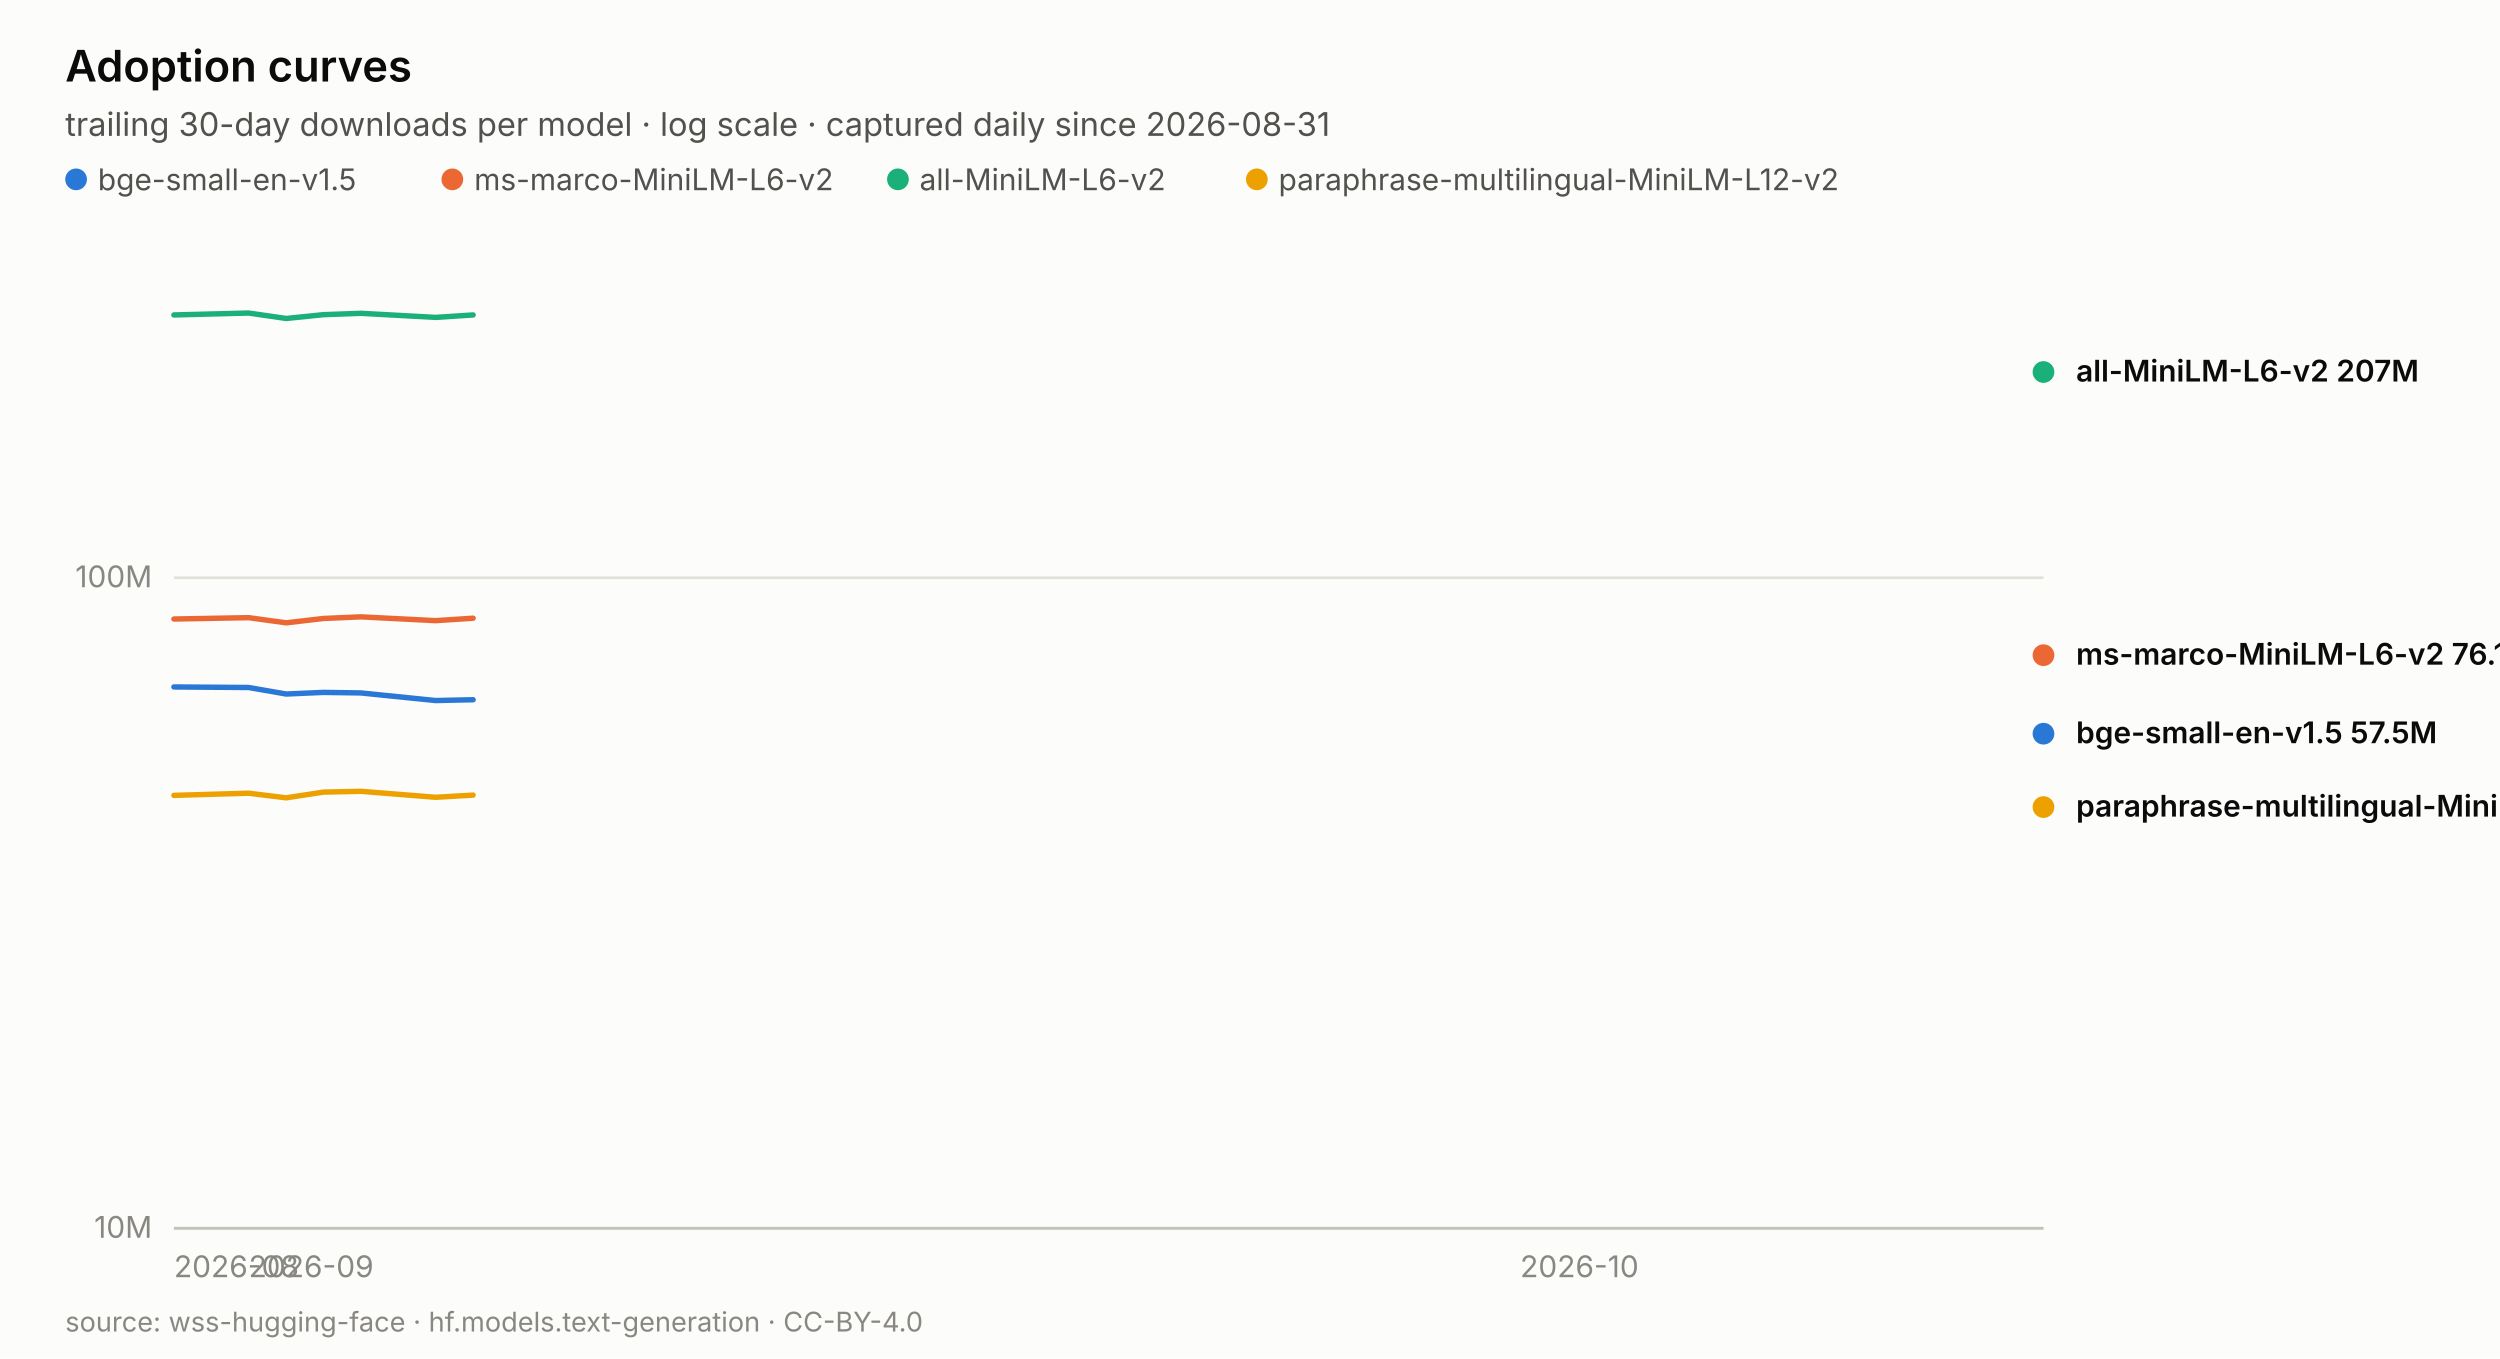
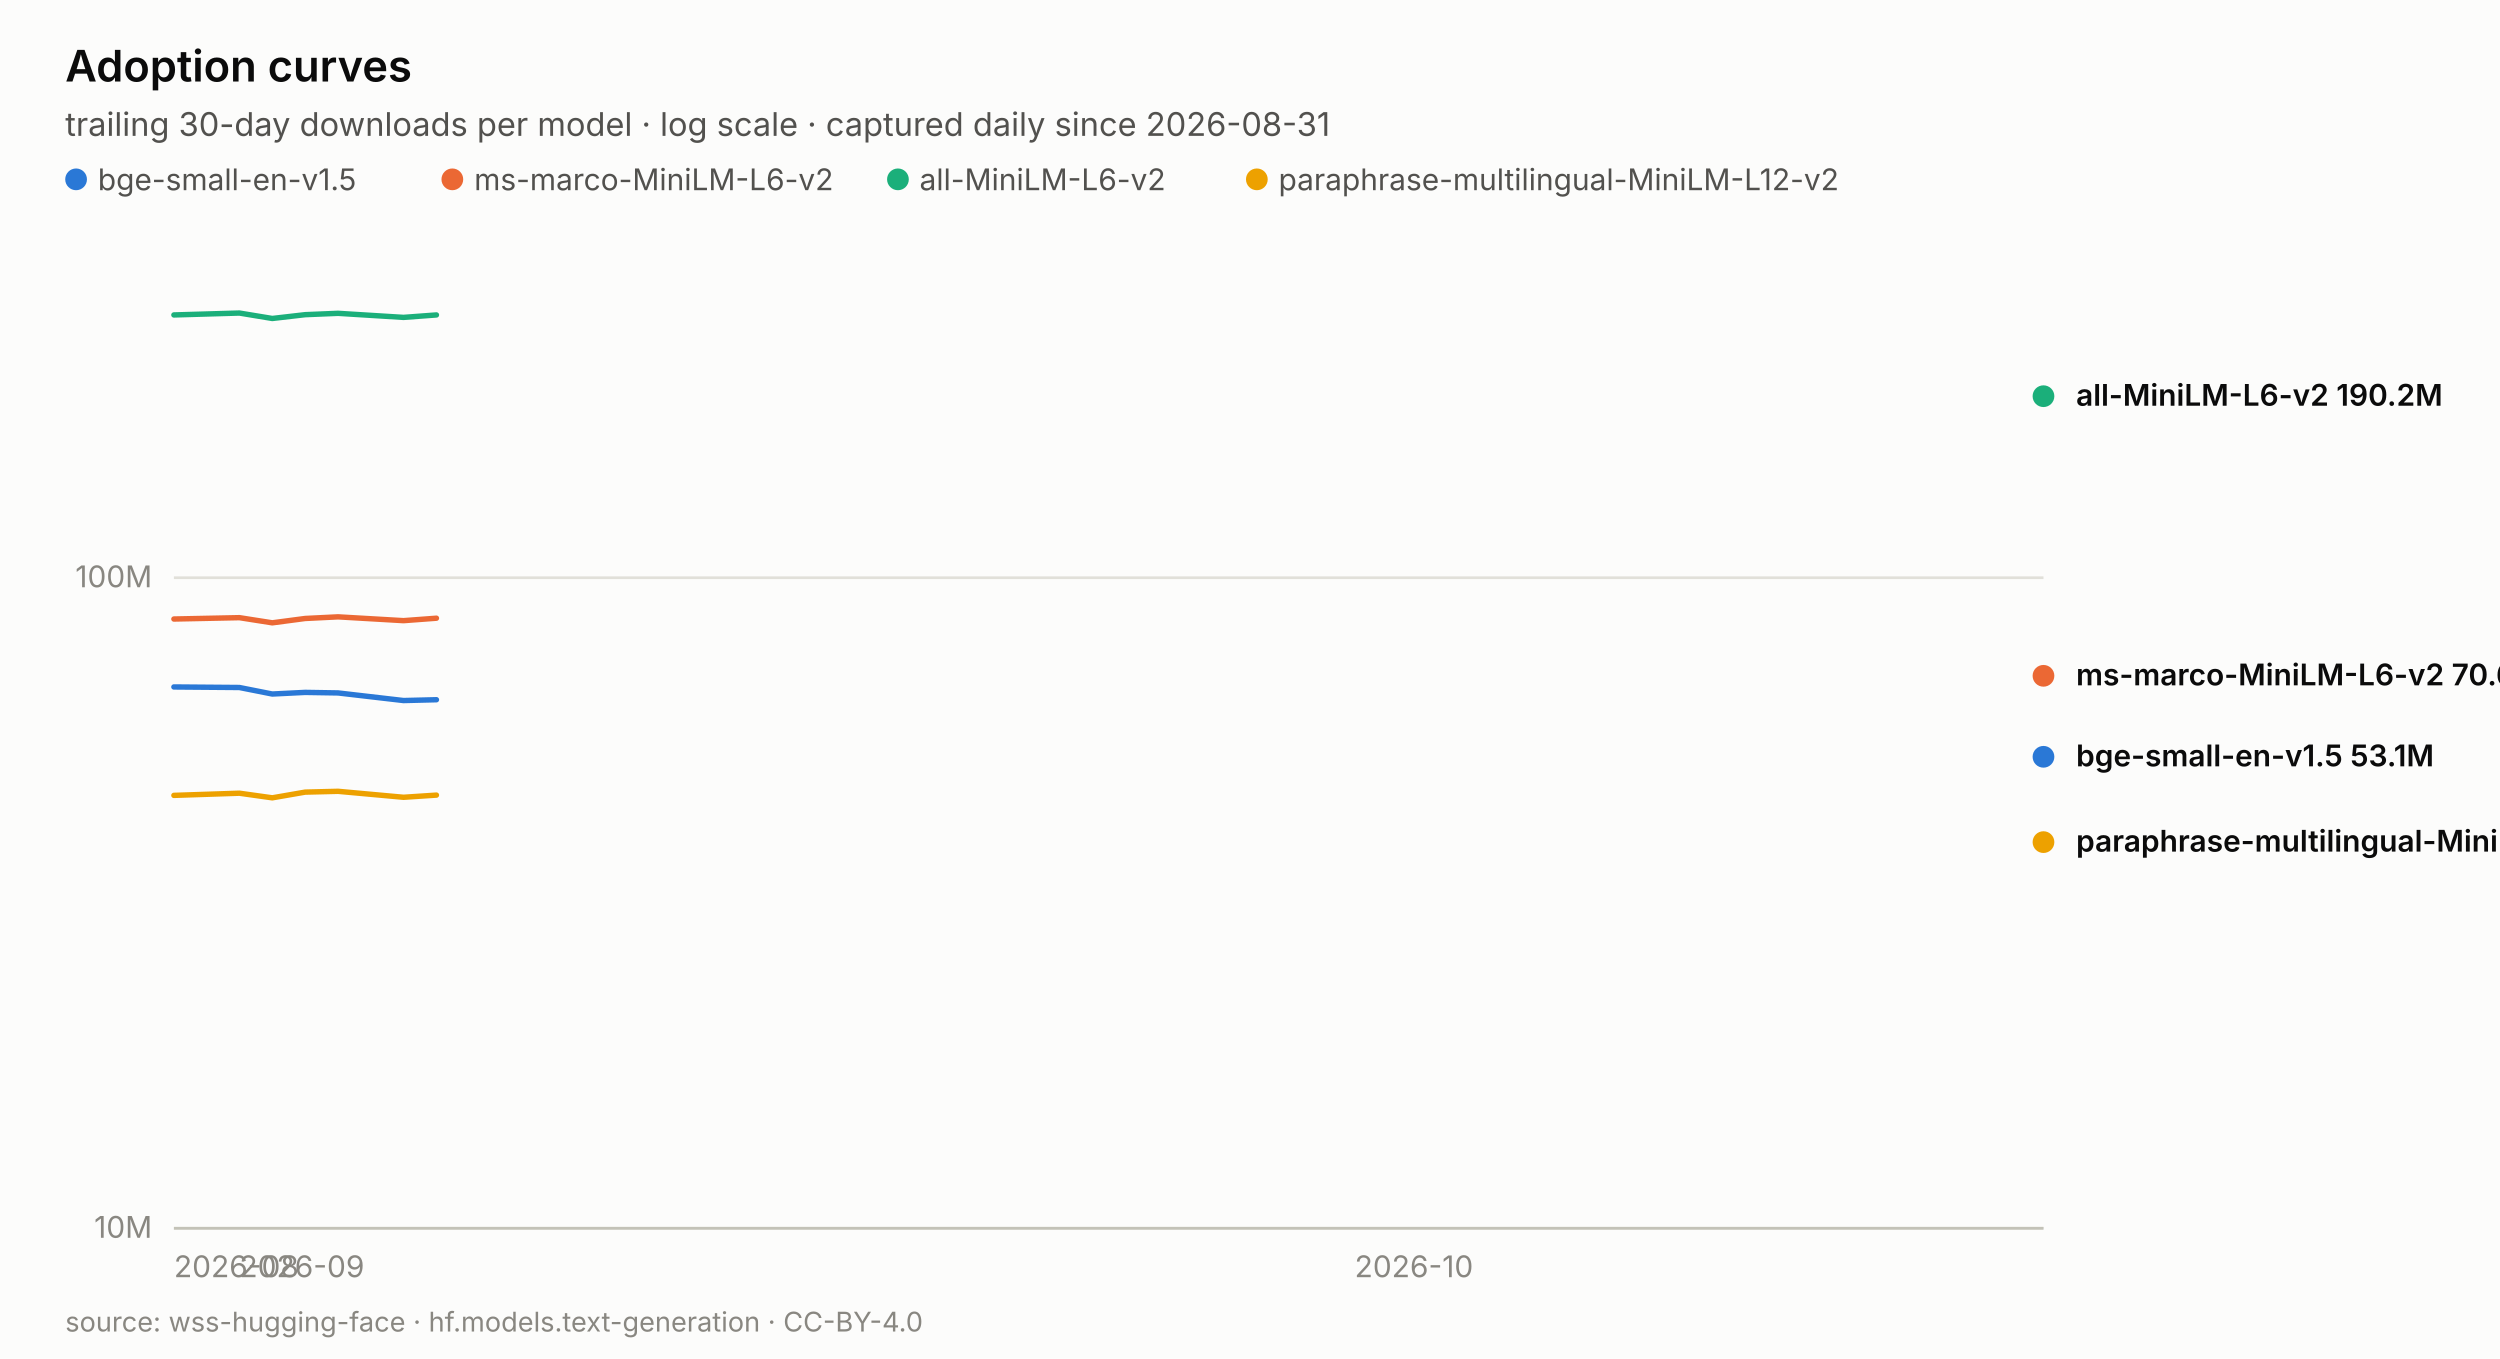
<svg xmlns="http://www.w3.org/2000/svg" width="920.0" height="500.0" viewBox="0 0 920.0 500.0" role="img" aria-label="Adoption curves">
  <rect width="920.0" height="500.0" fill="#fcfcfb" />
  <text x="24.0" y="30.0" font-family="system-ui, -apple-system, &quot;Segoe UI&quot;, sans-serif" font-size="16" fill="#0b0b0b" text-anchor="start" font-weight="600" style="">Adoption curves</text>
  <text x="24.0" y="50.0" font-family="system-ui, -apple-system, &quot;Segoe UI&quot;, sans-serif" font-size="12" fill="#52514e" text-anchor="start" font-weight="normal" style="">trailing 30-day downloads per model · log scale · captured daily since 2026-08-31</text>
  <circle cx="28.0" cy="66" r="4" fill="#2a78d6" />
  <text x="36.0" y="70.0" font-family="system-ui, -apple-system, &quot;Segoe UI&quot;, sans-serif" font-size="11" fill="#52514e" text-anchor="start" font-weight="normal" style="">bge-small-en-v1.5</text>
  <circle cx="166.46" cy="66" r="4" fill="#eb6834" />
  <text x="174.5" y="70.0" font-family="system-ui, -apple-system, &quot;Segoe UI&quot;, sans-serif" font-size="11" fill="#52514e" text-anchor="start" font-weight="normal" style="">ms-marco-MiniLM-L6-v2</text>
  <circle cx="330.44" cy="66" r="4" fill="#1baf7a" />
  <text x="338.4" y="70.0" font-family="system-ui, -apple-system, &quot;Segoe UI&quot;, sans-serif" font-size="11" fill="#52514e" text-anchor="start" font-weight="normal" style="">all-MiniLM-L6-v2</text>
  <circle cx="462.52" cy="66" r="4" fill="#eda100" />
  <text x="470.5" y="70.0" font-family="system-ui, -apple-system, &quot;Segoe UI&quot;, sans-serif" font-size="11" fill="#52514e" text-anchor="start" font-weight="normal" style="">paraphrase-multilingual-MiniLM-L12-v2</text>
  <line x1="64.0" y1="452.0" x2="752.0" y2="452.0" stroke="#e1e0d9" stroke-width="1" />
  <text x="56.0" y="455.5" font-family="system-ui, -apple-system, &quot;Segoe UI&quot;, sans-serif" font-size="11" fill="#898781" text-anchor="end" font-weight="normal" style="font-variant-numeric: tabular-nums;">10M</text>
  <line x1="64.0" y1="212.6" x2="752.0" y2="212.6" stroke="#e1e0d9" stroke-width="1" />
  <text x="56.0" y="216.1" font-family="system-ui, -apple-system, &quot;Segoe UI&quot;, sans-serif" font-size="11" fill="#898781" text-anchor="end" font-weight="normal" style="font-variant-numeric: tabular-nums;">100M</text>
  <text x="64.0" y="470.0" font-family="system-ui, -apple-system, &quot;Segoe UI&quot;, sans-serif" font-size="11" fill="#898781" text-anchor="start" font-weight="normal" style="font-variant-numeric: tabular-nums;">2026-08</text>
-   <text x="91.5" y="470.0" font-family="system-ui, -apple-system, &quot;Segoe UI&quot;, sans-serif" font-size="11" fill="#898781" text-anchor="start" font-weight="normal" style="font-variant-numeric: tabular-nums;">2026-09</text>
-   <text x="559.4" y="470.0" font-family="system-ui, -apple-system, &quot;Segoe UI&quot;, sans-serif" font-size="11" fill="#898781" text-anchor="start" font-weight="normal" style="font-variant-numeric: tabular-nums;">2026-10</text>
+   <text x="88.1" y="470.0" font-family="system-ui, -apple-system, &quot;Segoe UI&quot;, sans-serif" font-size="11" fill="#898781" text-anchor="start" font-weight="normal" style="font-variant-numeric: tabular-nums;">2026-09</text>
+   <text x="498.5" y="470.0" font-family="system-ui, -apple-system, &quot;Segoe UI&quot;, sans-serif" font-size="11" fill="#898781" text-anchor="start" font-weight="normal" style="font-variant-numeric: tabular-nums;">2026-10</text>
  <line x1="64.0" y1="452.0" x2="752.0" y2="452.0" stroke="#c3c2b7" stroke-width="1" />
-   <polyline points="64.0,252.8 91.5,253.0 105.3,255.4 119.0,254.8 132.8,255.0 160.3,257.8 174.1,257.5" fill="none" stroke="#2a78d6" stroke-width="2" stroke-linejoin="round" stroke-linecap="round" />
-   <circle cx="752.0" cy="270.0" r="5" fill="#2a78d6" stroke="#fcfcfb" stroke-width="2" />
-   <polyline points="64.0,227.8 91.5,227.3 105.3,229.2 119.0,227.6 132.8,227.0 160.3,228.4 174.1,227.5" fill="none" stroke="#eb6834" stroke-width="2" stroke-linejoin="round" stroke-linecap="round" />
-   <circle cx="752.0" cy="241.1" r="5" fill="#eb6834" stroke="#fcfcfb" stroke-width="2" />
-   <polyline points="64.0,115.9 91.5,115.2 105.3,117.2 119.0,115.8 132.8,115.3 160.3,116.8 174.1,115.9" fill="none" stroke="#1baf7a" stroke-width="2" stroke-linejoin="round" stroke-linecap="round" />
-   <circle cx="752.0" cy="136.9" r="5" fill="#1baf7a" stroke="#fcfcfb" stroke-width="2" />
-   <polyline points="64.0,292.7 91.5,291.9 105.3,293.6 119.0,291.5 132.8,291.2 160.3,293.4 174.1,292.6" fill="none" stroke="#eda100" stroke-width="2" stroke-linejoin="round" stroke-linecap="round" />
-   <circle cx="752.0" cy="297.0" r="5" fill="#eda100" stroke="#fcfcfb" stroke-width="2" />
-   <text x="764.0" y="140.4" font-family="system-ui, -apple-system, &quot;Segoe UI&quot;, sans-serif" font-size="11" fill="#0b0b0b" text-anchor="start" font-weight="600" style="">all-MiniLM-L6-v2  207M</text>
-   <text x="764.0" y="244.6" font-family="system-ui, -apple-system, &quot;Segoe UI&quot;, sans-serif" font-size="11" fill="#0b0b0b" text-anchor="start" font-weight="600" style="">ms-marco-MiniLM-L6-v2  76.1M</text>
-   <text x="764.0" y="273.5" font-family="system-ui, -apple-system, &quot;Segoe UI&quot;, sans-serif" font-size="11" fill="#0b0b0b" text-anchor="start" font-weight="600" style="">bge-small-en-v1.5  57.5M</text>
-   <text x="764.0" y="300.5" font-family="system-ui, -apple-system, &quot;Segoe UI&quot;, sans-serif" font-size="11" fill="#0b0b0b" text-anchor="start" font-weight="600" style="">paraphrase-multilingual-MiniLM-L12-v2  44.4M</text>
+   <polyline points="64.0,252.8 88.1,253.0 100.2,255.4 112.3,254.8 124.4,255.0 148.5,257.8 160.6,257.5" fill="none" stroke="#2a78d6" stroke-width="2" stroke-linejoin="round" stroke-linecap="round" />
+   <circle cx="752.0" cy="278.5" r="5" fill="#2a78d6" stroke="#fcfcfb" stroke-width="2" />
+   <polyline points="64.0,227.8 88.1,227.3 100.2,229.2 112.3,227.6 124.4,227.0 148.5,228.4 160.6,227.5" fill="none" stroke="#eb6834" stroke-width="2" stroke-linejoin="round" stroke-linecap="round" />
+   <circle cx="752.0" cy="248.7" r="5" fill="#eb6834" stroke="#fcfcfb" stroke-width="2" />
+   <polyline points="64.0,115.9 88.1,115.2 100.2,117.2 112.3,115.8 124.4,115.3 148.5,116.8 160.6,115.9" fill="none" stroke="#1baf7a" stroke-width="2" stroke-linejoin="round" stroke-linecap="round" />
+   <circle cx="752.0" cy="145.8" r="5" fill="#1baf7a" stroke="#fcfcfb" stroke-width="2" />
+   <polyline points="64.0,292.7 88.1,291.9 100.2,293.6 112.3,291.5 124.4,291.2 148.5,293.4 160.6,292.6" fill="none" stroke="#eda100" stroke-width="2" stroke-linejoin="round" stroke-linecap="round" />
+   <circle cx="752.0" cy="309.9" r="5" fill="#eda100" stroke="#fcfcfb" stroke-width="2" />
+   <text x="764.0" y="149.3" font-family="system-ui, -apple-system, &quot;Segoe UI&quot;, sans-serif" font-size="11" fill="#0b0b0b" text-anchor="start" font-weight="600" style="">all-MiniLM-L6-v2  190.2M</text>
+   <text x="764.0" y="252.2" font-family="system-ui, -apple-system, &quot;Segoe UI&quot;, sans-serif" font-size="11" fill="#0b0b0b" text-anchor="start" font-weight="600" style="">ms-marco-MiniLM-L6-v2  70.6M</text>
+   <text x="764.0" y="282.0" font-family="system-ui, -apple-system, &quot;Segoe UI&quot;, sans-serif" font-size="11" fill="#0b0b0b" text-anchor="start" font-weight="600" style="">bge-small-en-v1.5  53.1M</text>
+   <text x="764.0" y="313.4" font-family="system-ui, -apple-system, &quot;Segoe UI&quot;, sans-serif" font-size="11" fill="#0b0b0b" text-anchor="start" font-weight="600" style="">paraphrase-multilingual-MiniLM-L12-v2  39.2M</text>
  <text x="24.0" y="490.0" font-family="system-ui, -apple-system, &quot;Segoe UI&quot;, sans-serif" font-size="10" fill="#898781" text-anchor="start" font-weight="normal" style="">source: wss-hugging-face · hf.models.text-generation · CC-BY-4.0</text>
</svg>
